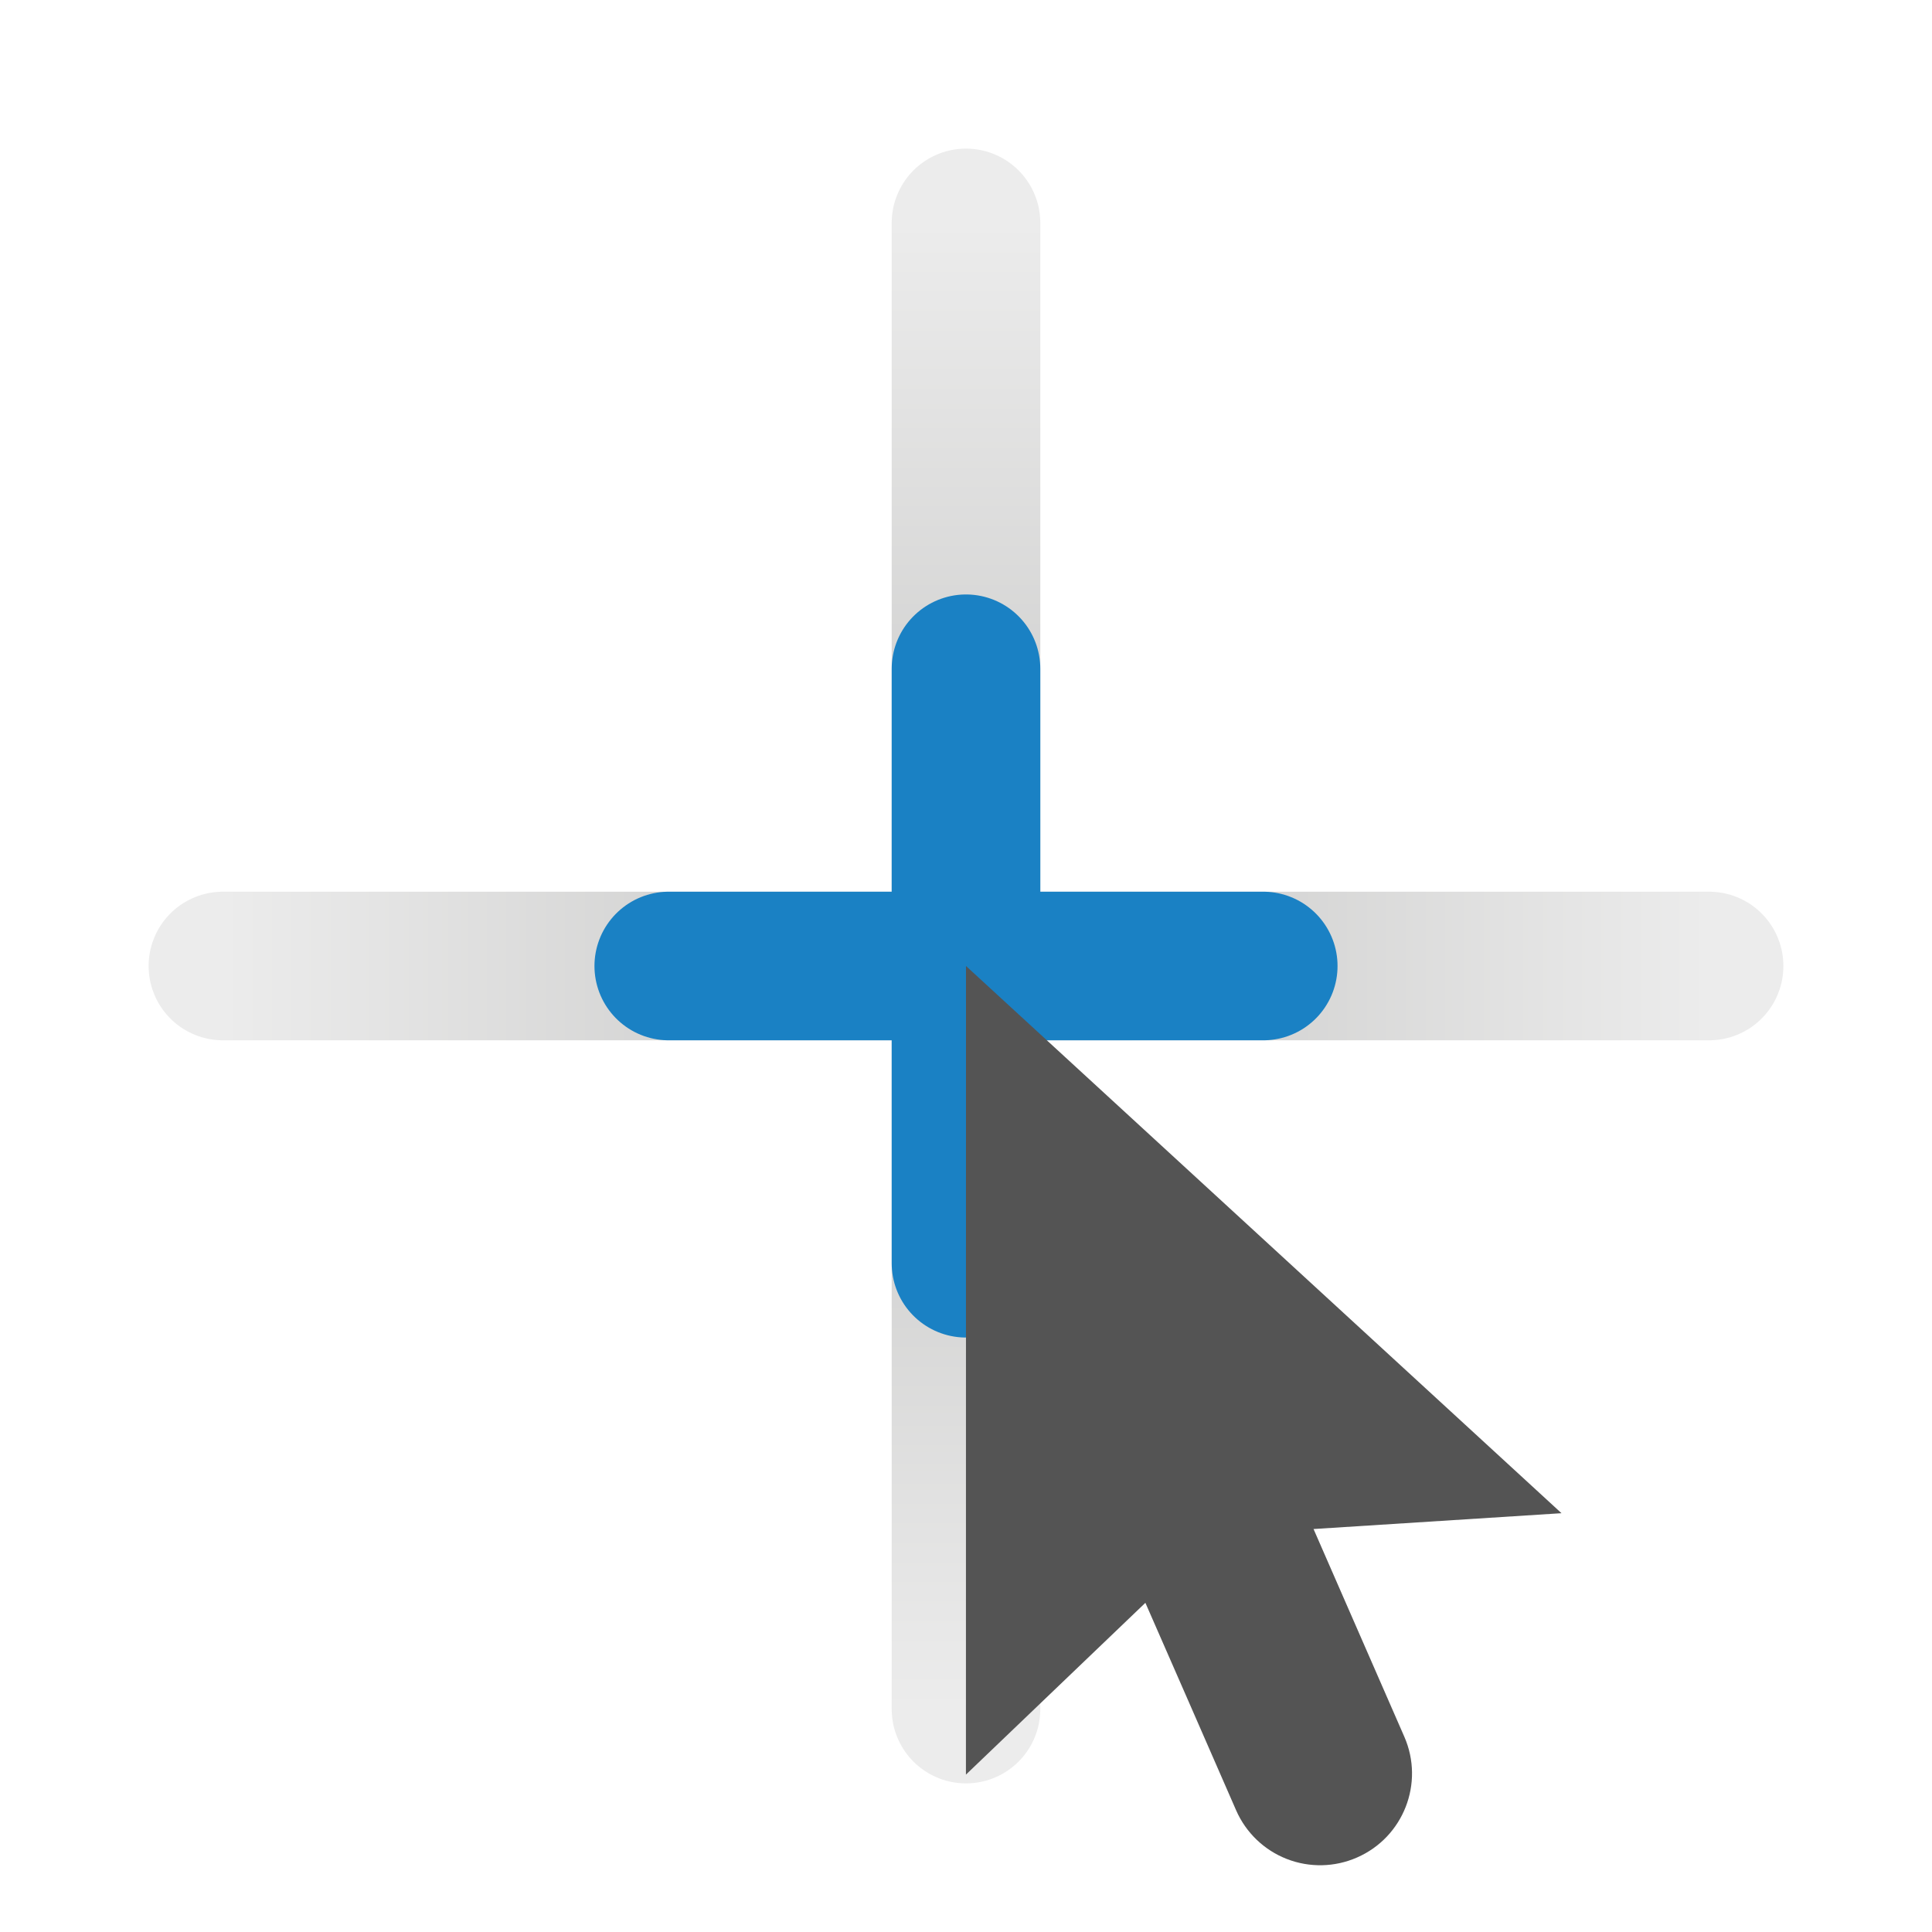
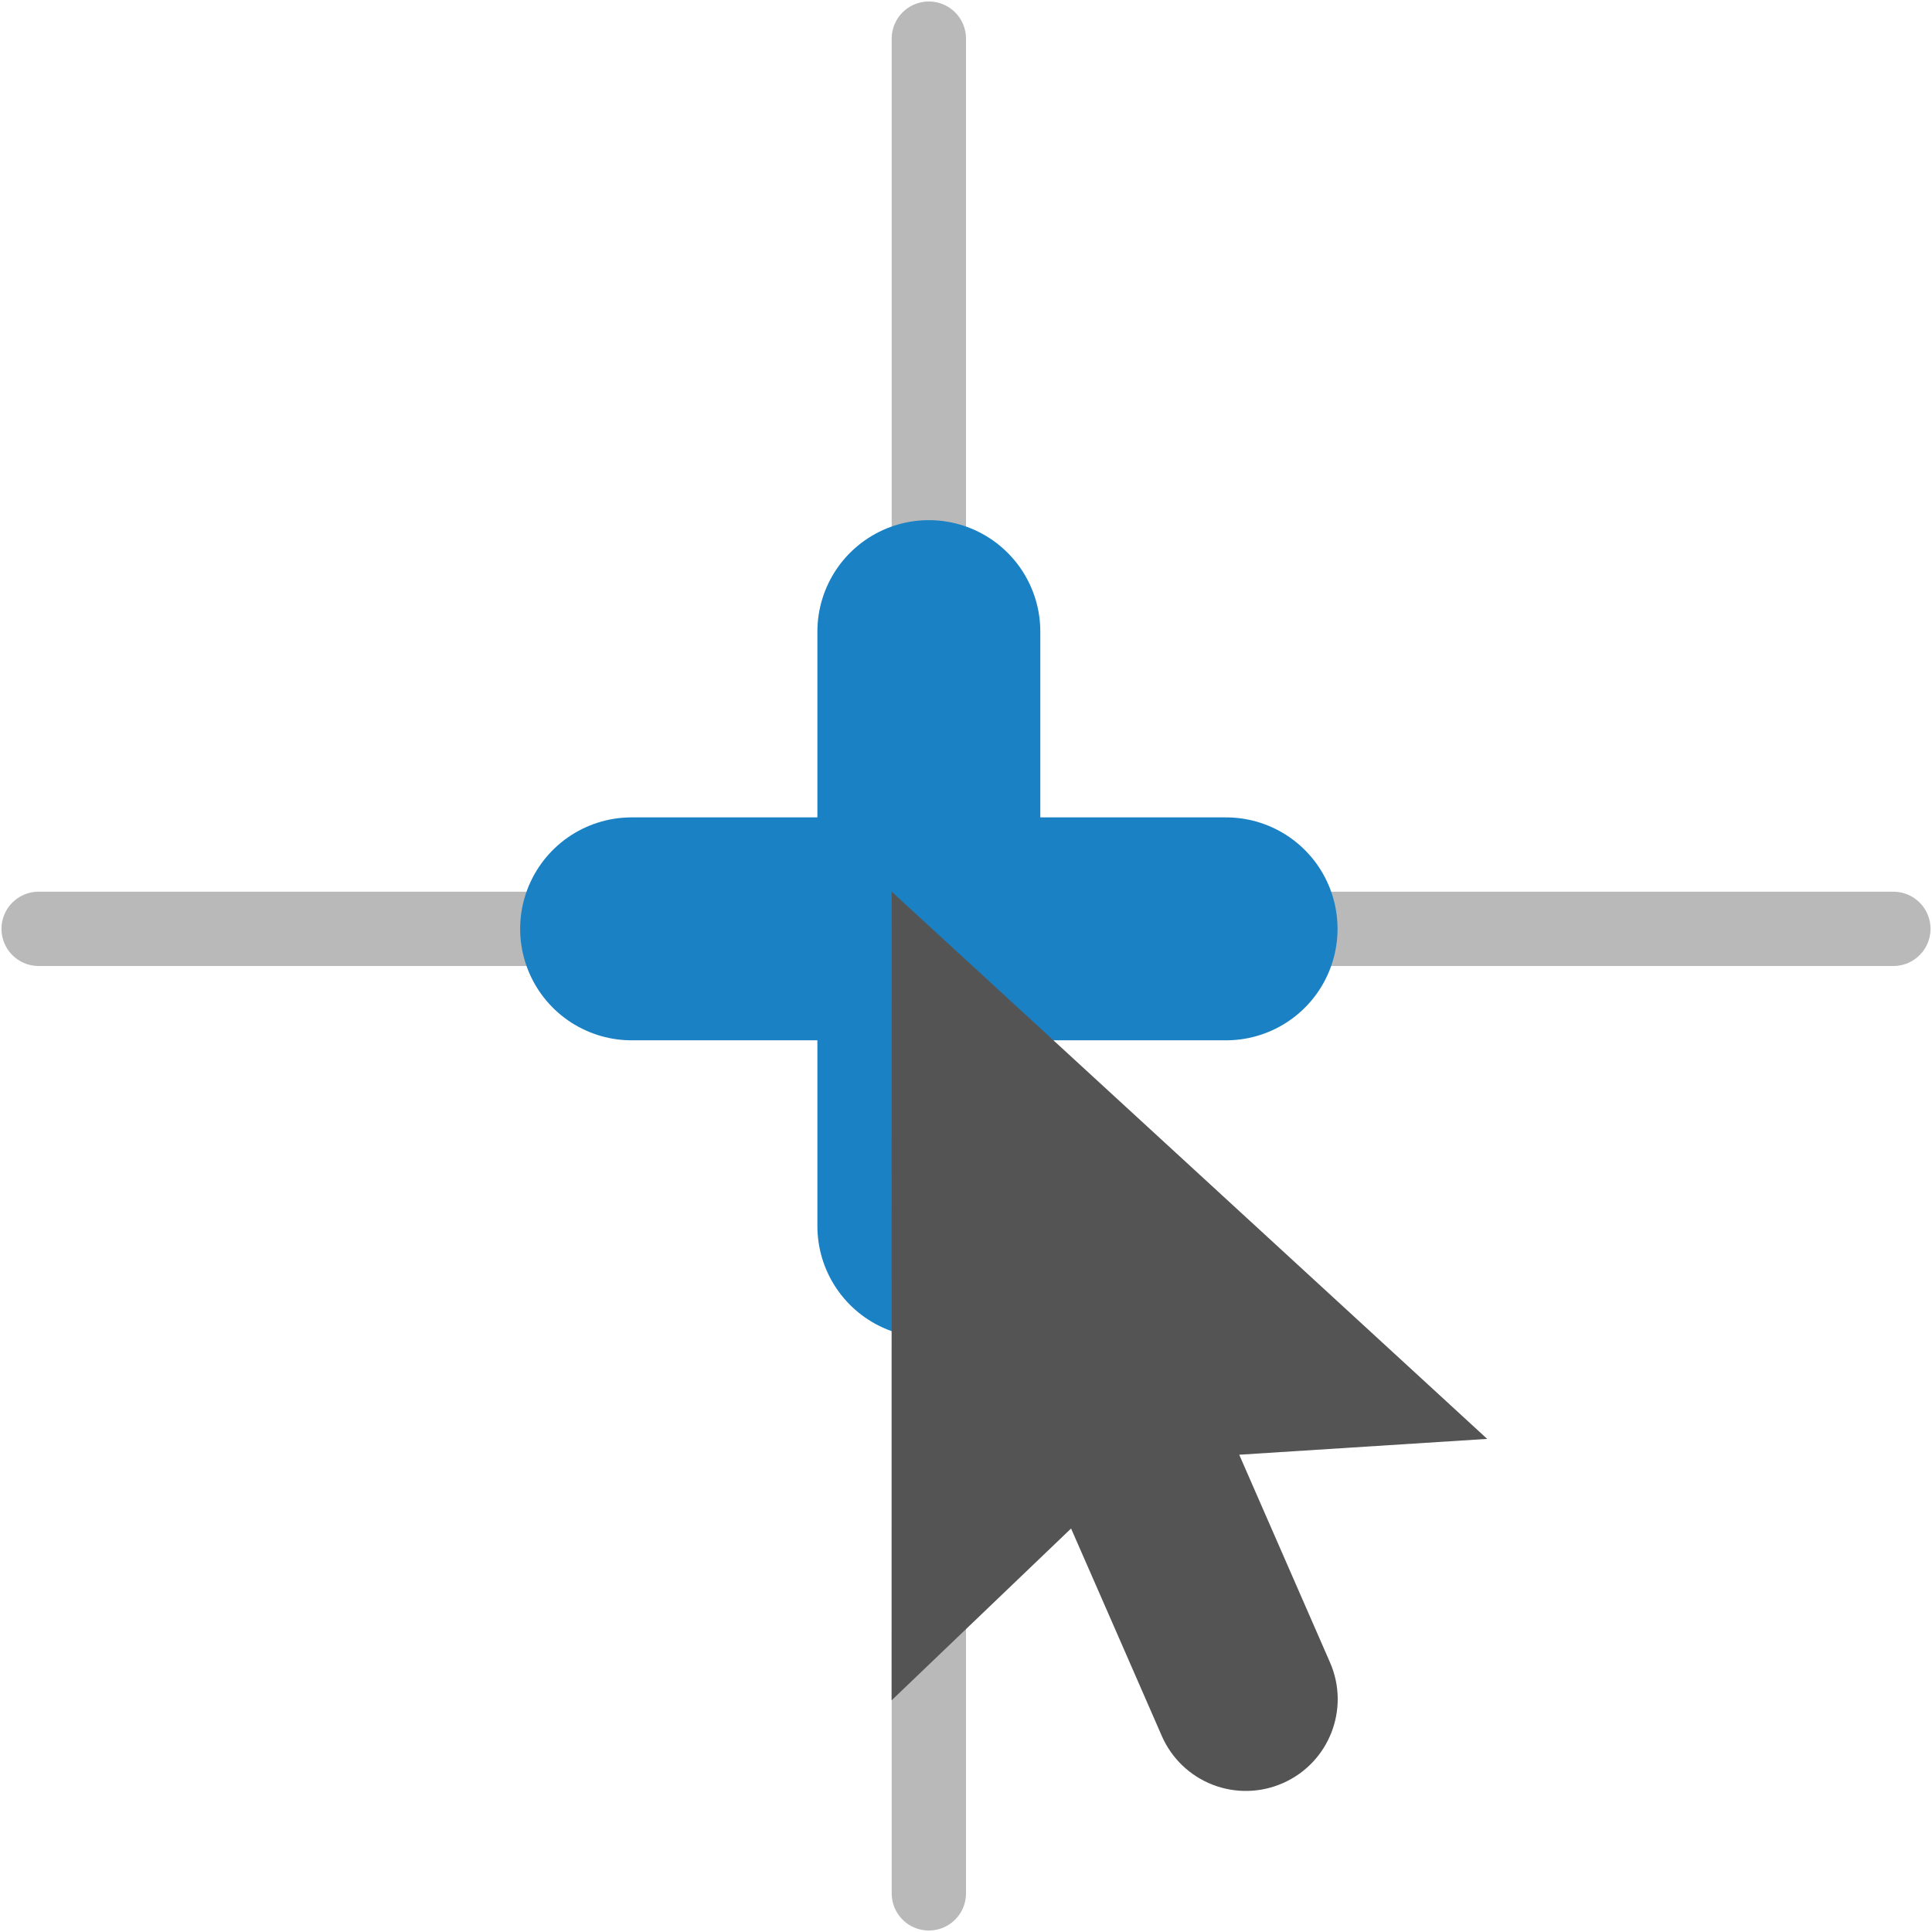
<svg xmlns="http://www.w3.org/2000/svg" xmlns:xlink="http://www.w3.org/1999/xlink" id="Слой_1" data-name="Слой 1" viewBox="0 0 26 26" version="1.1">
  <defs id="defs2348">
+     <linearGradient id="linearGradient1556" x1="12.766" y1="2.003" x2="12.766" y2="10.361" gradientUnits="userSpaceOnUse">
+       <stop offset="0" stop-color="#ececec" id="stop1552" style="stop-opacity:0;stop-color:#ebebeb" />
+       <stop offset="1" stop-color="#c6c6c5" id="stop1554" />
+     </linearGradient>
+     <linearGradient id="linearGradient1550" x1="12.766" y1="2.003" x2="12.766" y2="10.361" gradientUnits="userSpaceOnUse">
+       <stop offset="0" stop-color="#ececec" id="stop1546" />
+       <stop offset="1" stop-color="#c6c6c5" id="stop1548" style="stop-opacity:0" />
+     </linearGradient>
    <linearGradient id="linearGradient2979" x1="12.766" y1="2.003" x2="12.766" y2="10.361" gradientUnits="userSpaceOnUse">
      <stop offset="0" stop-color="#ececec" id="stop2975" />
      <stop offset="1" stop-color="#c6c6c5" id="stop2977" />
    </linearGradient>
    <style id="style2338">.cls-1{fill:url(#Безымянный_градиент_19);}.cls-2{fill:url(#Безымянный_градиент_19-2);}.cls-3{fill:url(#Безымянный_градиент_19-3);}.cls-4{fill:url(#Безымянный_градиент_19-4);}.cls-5{fill:#1a81c4;}.cls-6{fill:#545454;}</style>
    <linearGradient id="Безымянный_градиент_19" x1="12.766" y1="2.003" x2="12.766" y2="10.361" gradientUnits="userSpaceOnUse">
      <stop offset="0" stop-color="#ececec" id="stop2340" />
      <stop offset="1" stop-color="#c6c6c5" id="stop2342" />
    </linearGradient>
    <linearGradient id="Безымянный_градиент_19-2" x1="12.752" y1="23.016" x2="12.752" y2="14.658" xlink:href="#Безымянный_градиент_19" />
    <linearGradient id="Безымянный_градиент_19-3" x1="15.505" y1="2.243" x2="15.505" y2="10.602" gradientTransform="translate(25.5094 -2.5136) rotate(90)" xlink:href="#Безымянный_градиент_19" />
    <linearGradient id="Безымянный_градиент_19-4" x1="15.492" y1="23.513" x2="15.492" y2="14.899" gradientTransform="translate(25.5094 -2.5136) rotate(90)" xlink:href="#Безымянный_градиент_19" />
-     <linearGradient xlink:href="#linearGradient2979" id="linearGradient2987" x1="3" y1="13" x2="13" y2="13" gradientUnits="userSpaceOnUse" />
-     <linearGradient xlink:href="#linearGradient2979" id="linearGradient2991" gradientUnits="userSpaceOnUse" x1="3" y1="13" x2="13" y2="13" gradientTransform="rotate(180,13,13)" />
-     <linearGradient xlink:href="#linearGradient2979" id="linearGradient3003" gradientUnits="userSpaceOnUse" x1="3" y1="13" x2="13" y2="13" />
-     <linearGradient xlink:href="#linearGradient2979" id="linearGradient3005" gradientUnits="userSpaceOnUse" gradientTransform="rotate(180,13,13)" x1="3" y1="13" x2="13" y2="13" />
  </defs>
-   <g id="g3013">
-     <g id="g2995">
-       <path style="fill:none;stroke:url(#linearGradient2987);stroke-width:2;stroke-linecap:round;stroke-linejoin:miter;stroke-opacity:1;stroke-miterlimit:4;stroke-dasharray:none" d="M 3,13 H 13" id="path2965" />
-       <path style="fill:none;stroke:url(#linearGradient2991);stroke-width:2;stroke-linecap:round;stroke-linejoin:miter;stroke-miterlimit:4;stroke-dasharray:none;stroke-opacity:1" d="M 23,13 H 13" id="path2989" />
-     </g>
-     <g id="g3001" transform="rotate(-90,13,13)">
-       <path style="fill:none;stroke:url(#linearGradient3003);stroke-width:2;stroke-linecap:round;stroke-linejoin:miter;stroke-miterlimit:4;stroke-dasharray:none;stroke-opacity:1" d="M 3,13 H 13" id="path2997" />
-       <path style="fill:none;stroke:url(#linearGradient3005);stroke-width:2;stroke-linecap:round;stroke-linejoin:miter;stroke-miterlimit:4;stroke-dasharray:none;stroke-opacity:1" d="M 23,13 H 13" id="path2999" />
-     </g>
+   <g id="g1564">
+     <path style="fill:none;stroke:#b9b9b9;stroke-width:1;stroke-linecap:round;stroke-linejoin:round;stroke-miterlimit:4;stroke-dasharray:none;stroke-opacity:1" d="M 0.52,12.5 H 25.48" id="path1558" />
+     <path style="fill:none;stroke:#b9b9b9;stroke-width:1;stroke-linecap:round;stroke-linejoin:round;stroke-miterlimit:4;stroke-dasharray:none;stroke-opacity:1" d="M 12.5,25.48 V 0.52" id="path1560" />
  </g>
-   <path style="fill:none;stroke:#1a81c4;stroke-width:2;stroke-linecap:round;stroke-linejoin:miter;stroke-opacity:1;stroke-miterlimit:4;stroke-dasharray:none" d="m 9,13 h 8" id="path3015" />
-   <path style="fill:none;stroke:#1a81c4;stroke-width:2;stroke-linecap:round;stroke-linejoin:miter;stroke-miterlimit:4;stroke-dasharray:none;stroke-opacity:1" d="M 13,17 V 9" id="path3017" />
-   <path class="cls-6" d="m 13,13 -9.32e-4,10.882 2.415,-2.312 c 0.326,0.741 0.803,1.836 1.221,2.792 a 1.234,1.234 0 0 0 1.628,0.635 v 0 a 1.234,1.234 0 0 0 0.636,-1.624 c -0.418,-0.956 -0.896,-2.052 -1.222,-2.796 l 3.337,-0.213 z" id="path25" style="fill:#545454" />
+   <path style="fill:none;stroke:#1a81c4;stroke-width:3;stroke-linecap:round;stroke-linejoin:miter;stroke-miterlimit:4;stroke-dasharray:none;stroke-opacity:1" d="m 8.5,12.5 h 8" id="path3015" />
+   <path style="fill:none;stroke:#1a81c4;stroke-width:3;stroke-linecap:round;stroke-linejoin:miter;stroke-miterlimit:4;stroke-dasharray:none;stroke-opacity:1" d="m 12.5,16.5 v -8" id="path3017" />
+   <path class="cls-6" d="m 12,12 -9.32e-4,10.882 2.415,-2.312 c 0.326,0.741 0.803,1.836 1.221,2.792 a 1.234,1.234 0 0 0 1.628,0.635 v 0 a 1.234,1.234 0 0 0 0.636,-1.624 c -0.418,-0.956 -0.896,-2.052 -1.222,-2.796 l 3.337,-0.213 z" id="path25" style="fill:#545454" />
</svg>
